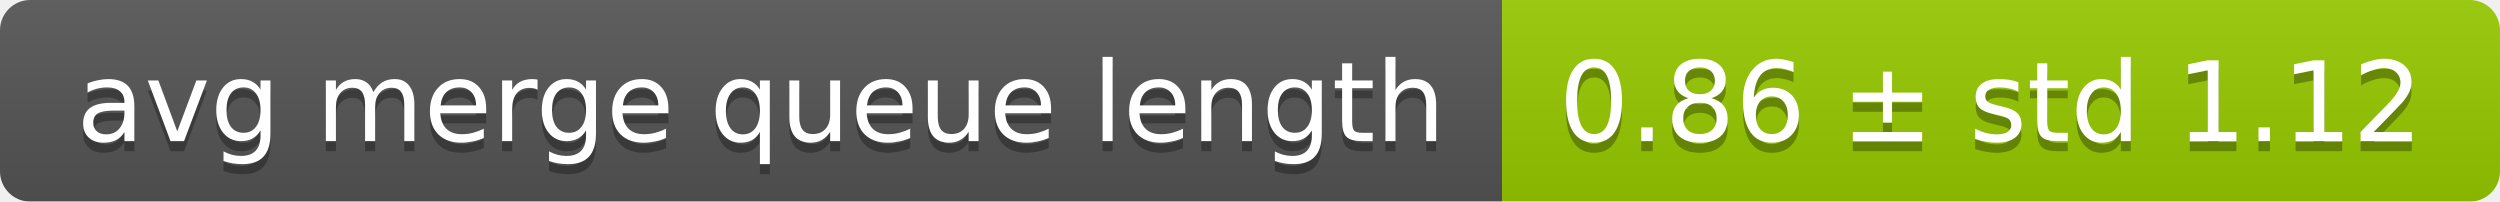
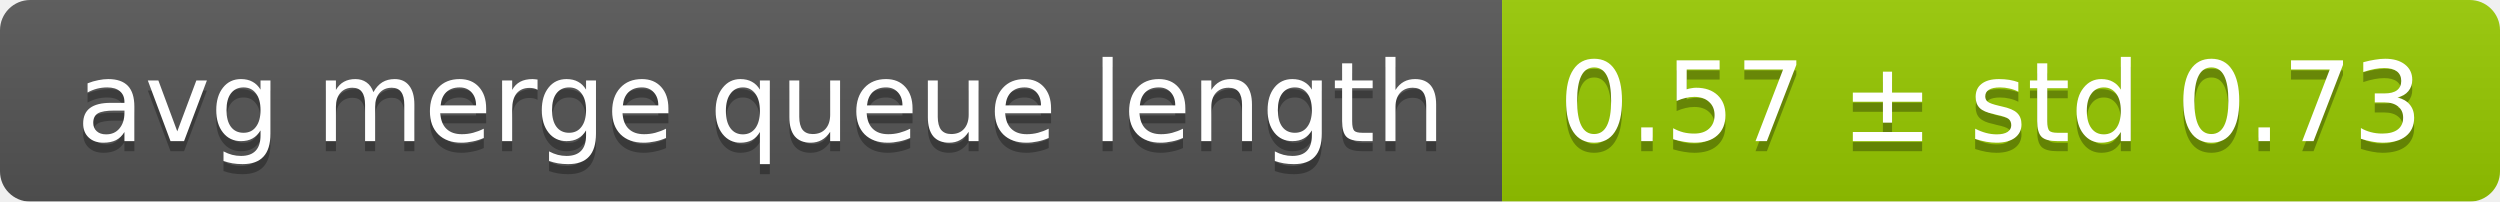
<svg xmlns="http://www.w3.org/2000/svg" width="248" height="20">
  <linearGradient id="smooth" x2="0" y2="100%">
    <stop offset="0" stop-color="#bbb" stop-opacity=".1" />
    <stop offset="1" stop-opacity=".1" />
  </linearGradient>
  <mask id="round">
    <rect width="248" height="20" rx="3" fill="#fff" />
  </mask>
  <g mask="url(#round)">
    <rect width="149" height="20" fill="#555" />
    <rect x="149" width="99" height="20" fill="#97ca00" />
    <rect width="248" height="20" fill="url(#smooth)" />
  </g>
  <g fill="#fff" text-anchor="middle" font-family="DejaVu Sans,Verdana,Geneva,sans-serif" font-size="11">
    <text x="75.5" y="15" fill="#010101" fill-opacity=".3">avg merge queue length</text>
    <text x="75.5" y="14">avg merge queue length</text>
-     <text x="197.5" y="15" fill="#010101" fill-opacity=".3">0.86 ± std 1.12</text>
-     <text x="197.5" y="14">0.86 ± std 1.12</text>
+     <text x="197.5" y="15" fill="#010101" fill-opacity=".3">0.57 ± std 0.73</text>
+     <text x="197.5" y="14">0.57 ± std 0.73</text>
  </g>
</svg>
